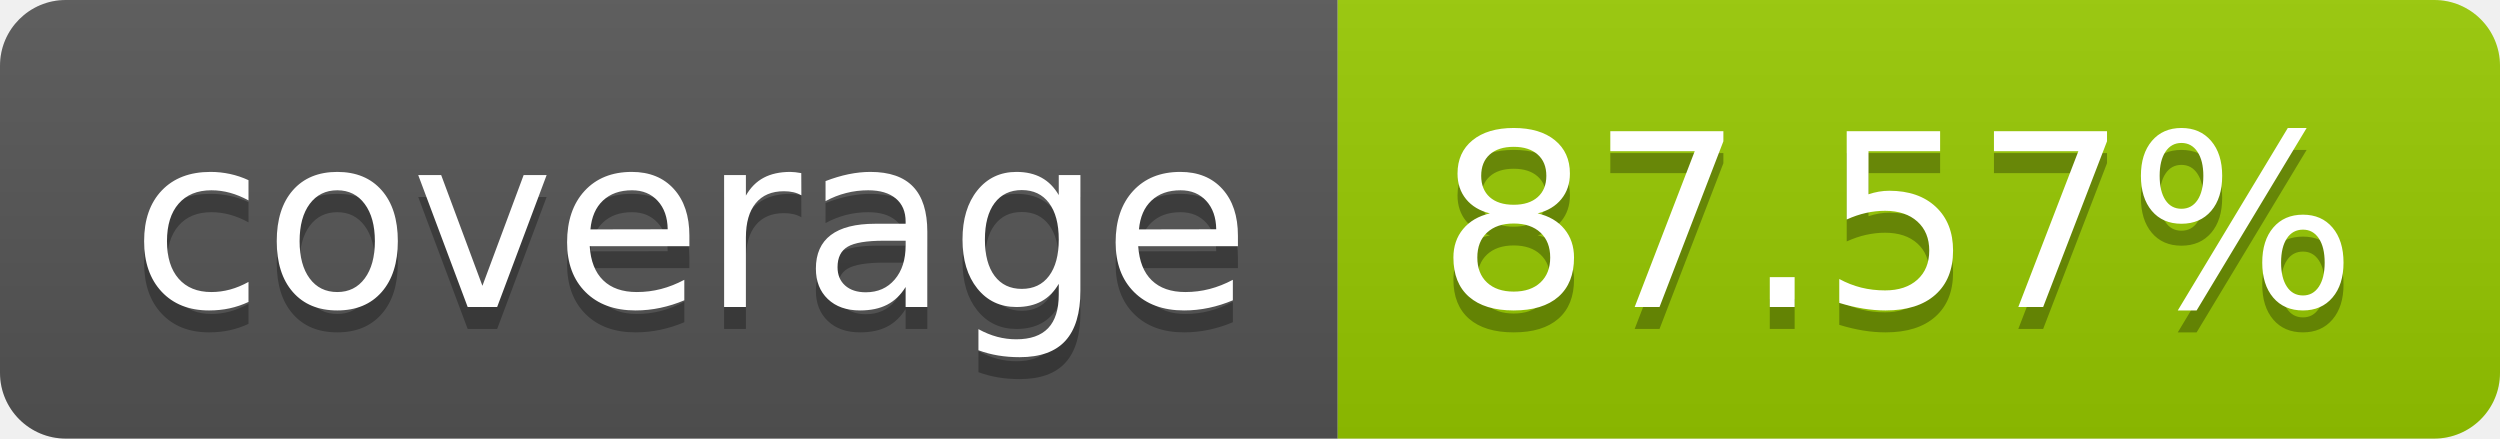
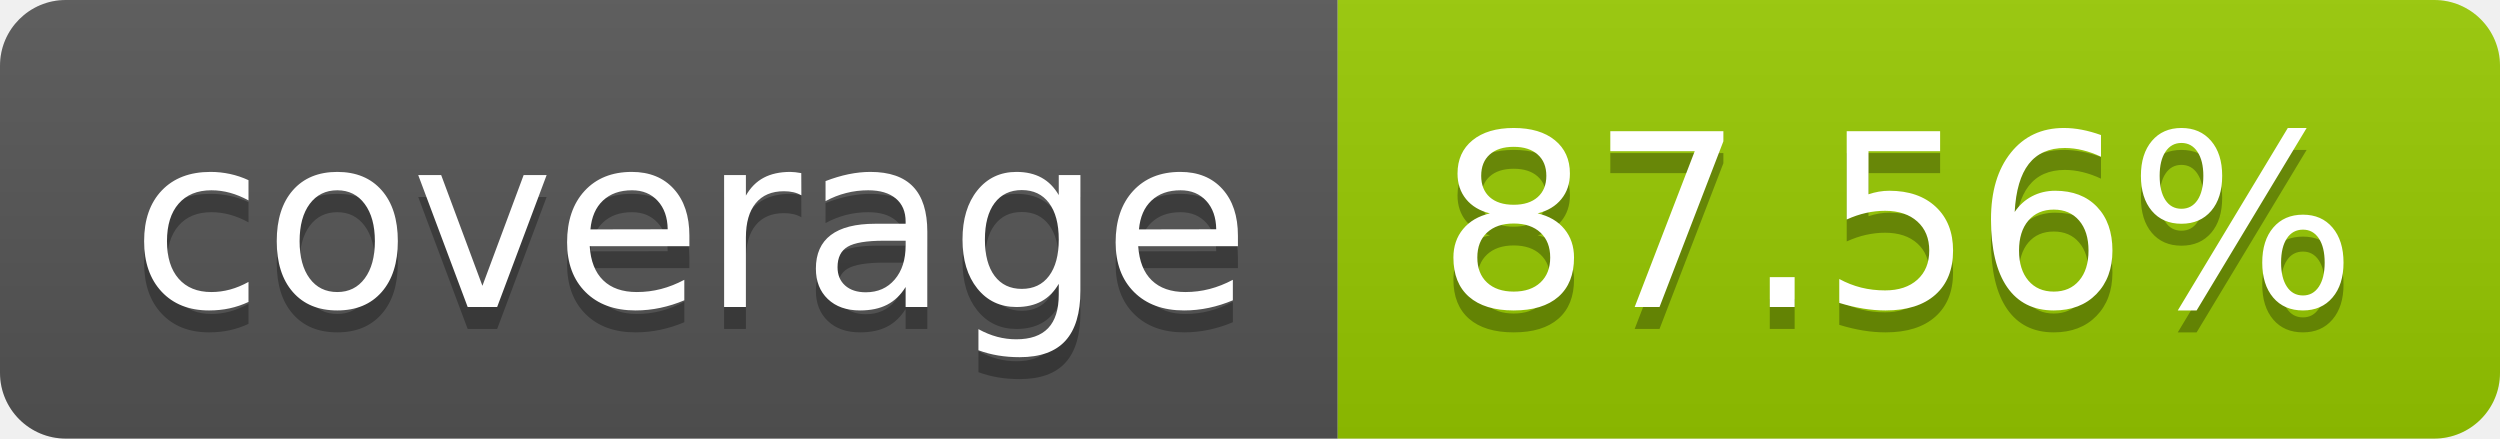
- <svg xmlns="http://www.w3.org/2000/svg" width="114" height="20" role="img" aria-label="coverage: 87.57%">
+ <svg xmlns="http://www.w3.org/2000/svg" width="114" height="20" role="img" aria-label="coverage: 87.56%">
  <linearGradient id="s" x2="0" y2="100%">
    <stop offset="0" stop-color="#bbb" stop-opacity=".1" />
    <stop offset="1" stop-opacity=".1" />
  </linearGradient>
  <clipPath id="r">
    <rect width="114" height="20" rx="3" fill="#fff" />
  </clipPath>
  <g clip-path="url(#r)">
    <rect width="61" height="20" fill="#555" />
    <rect x="61" width="53" height="20" fill="#97ca00" />
    <rect width="114" height="20" fill="url(#s)" />
  </g>
  <g fill="#fff" text-anchor="middle" font-family="Verdana,Geneva,DejaVu Sans,sans-serif" text-rendering="geometricPrecision" font-size="110">
    <text aria-hidden="true" x="315" y="150" fill="#010101" fill-opacity=".3" transform="scale(.1)" textLength="510">coverage</text>
    <text x="315" y="140" transform="scale(.1)" fill="#fff" textLength="510">coverage</text>
-     <text aria-hidden="true" x="865" y="150" fill="#010101" fill-opacity=".3" transform="scale(.1)" textLength="430">87.57%</text>
-     <text x="865" y="140" transform="scale(.1)" fill="#fff" textLength="430">87.57%</text>
+     <text aria-hidden="true" x="865" y="150" fill="#010101" fill-opacity=".3" transform="scale(.1)" textLength="430">87.56%</text>
+     <text x="865" y="140" transform="scale(.1)" fill="#fff" textLength="430">87.56%</text>
  </g>
</svg>
